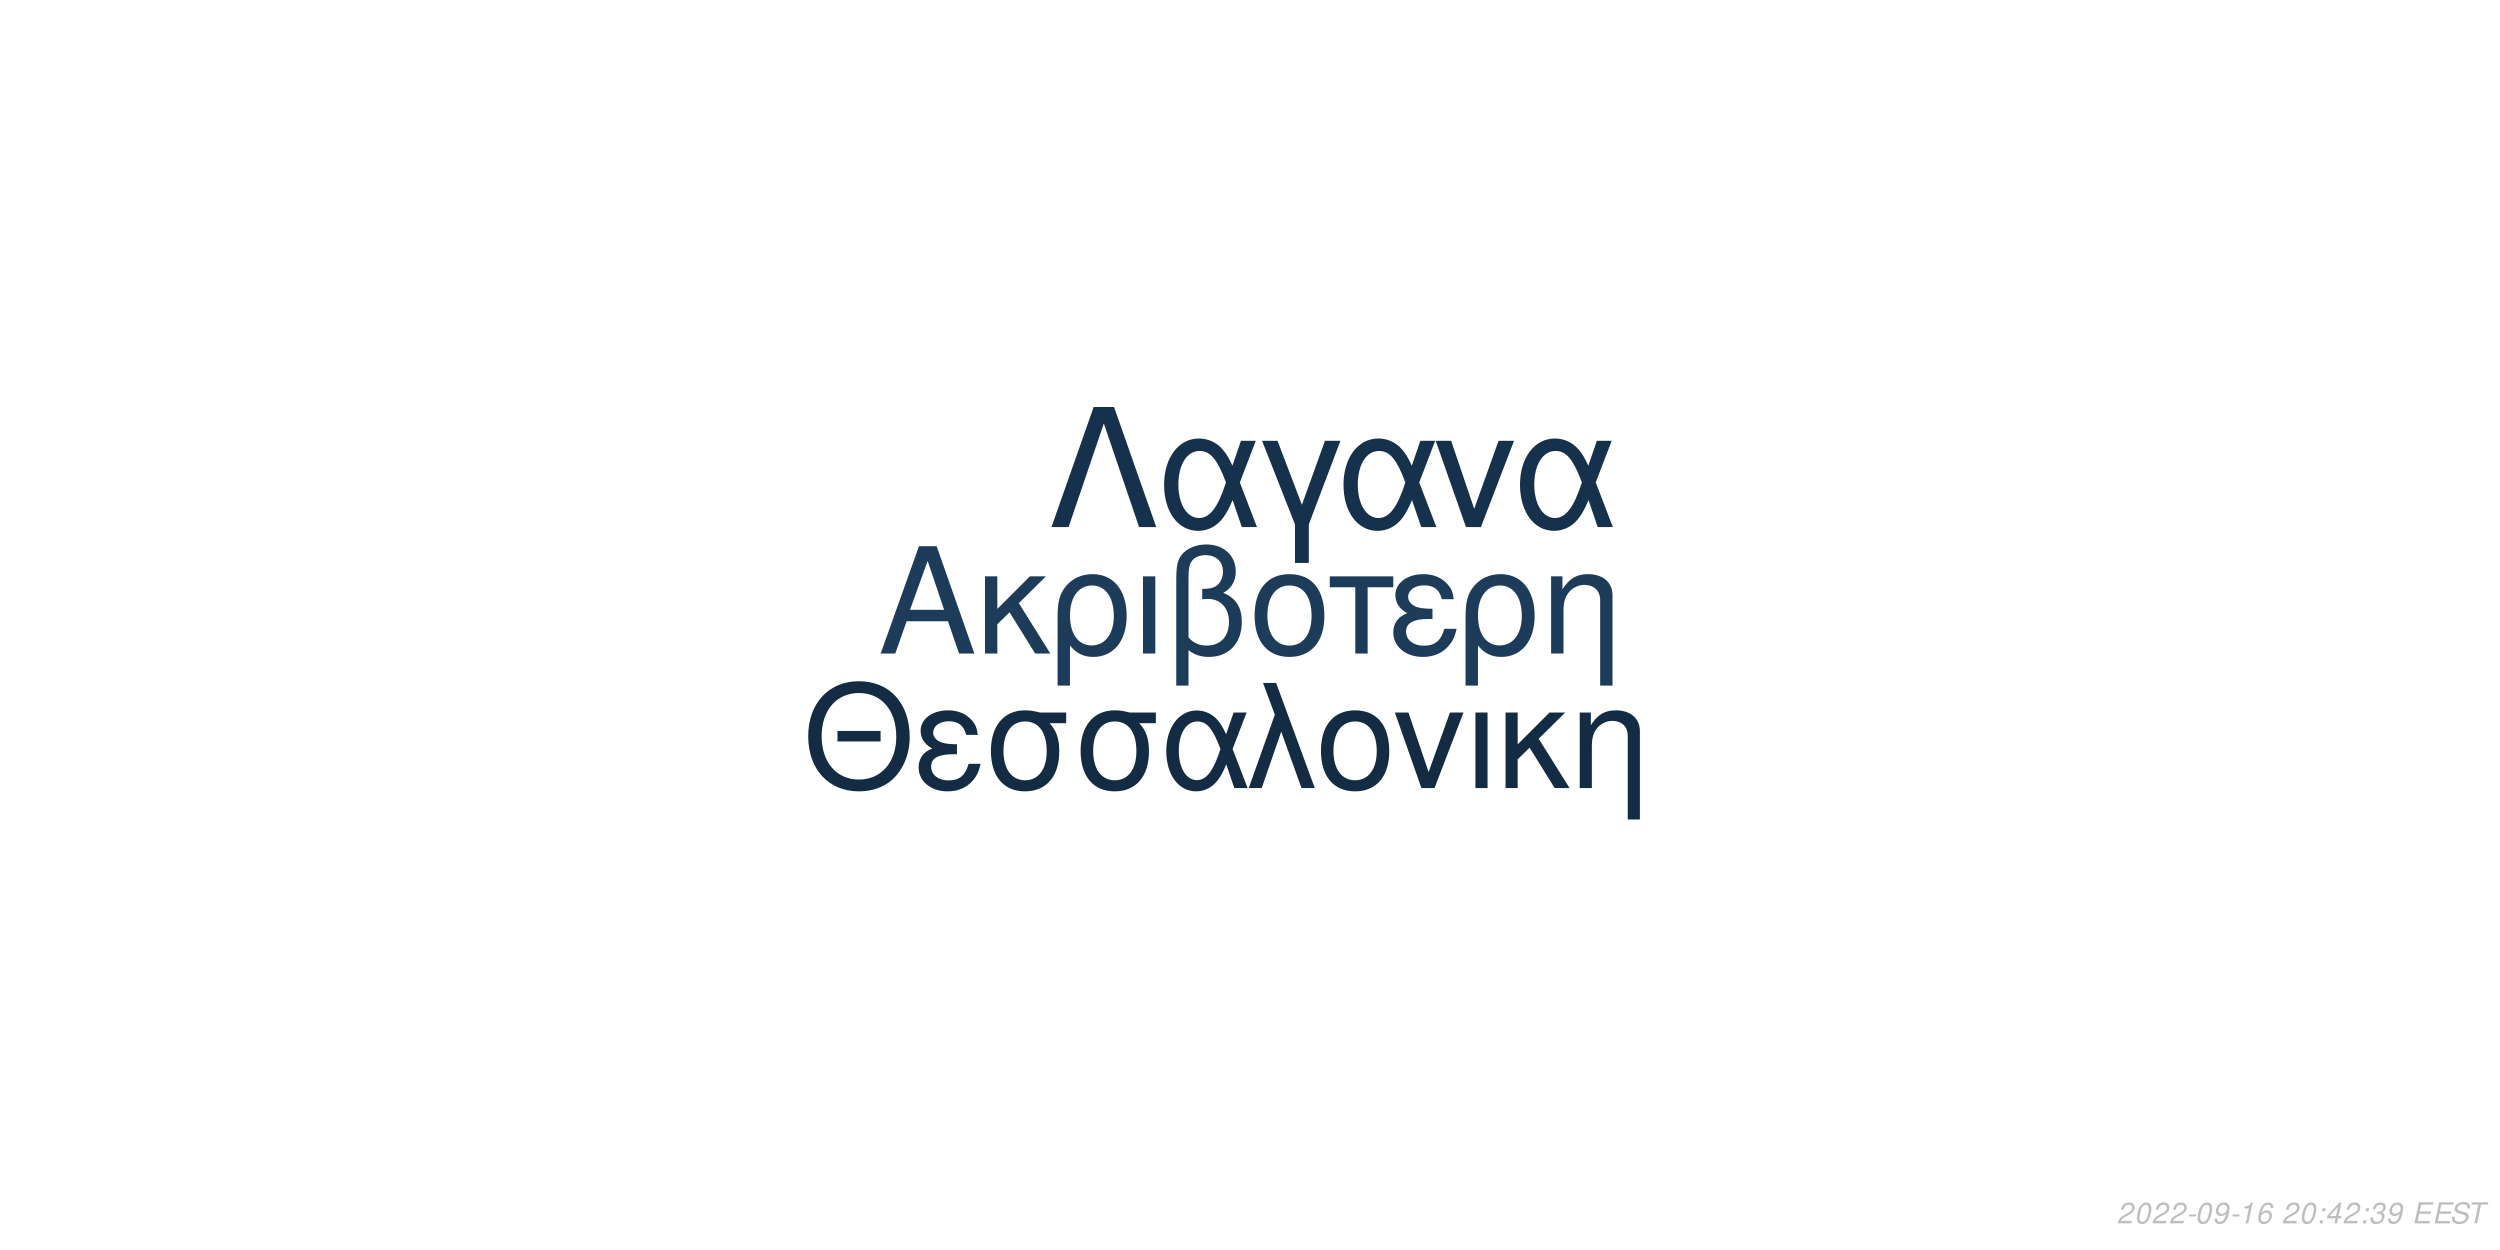
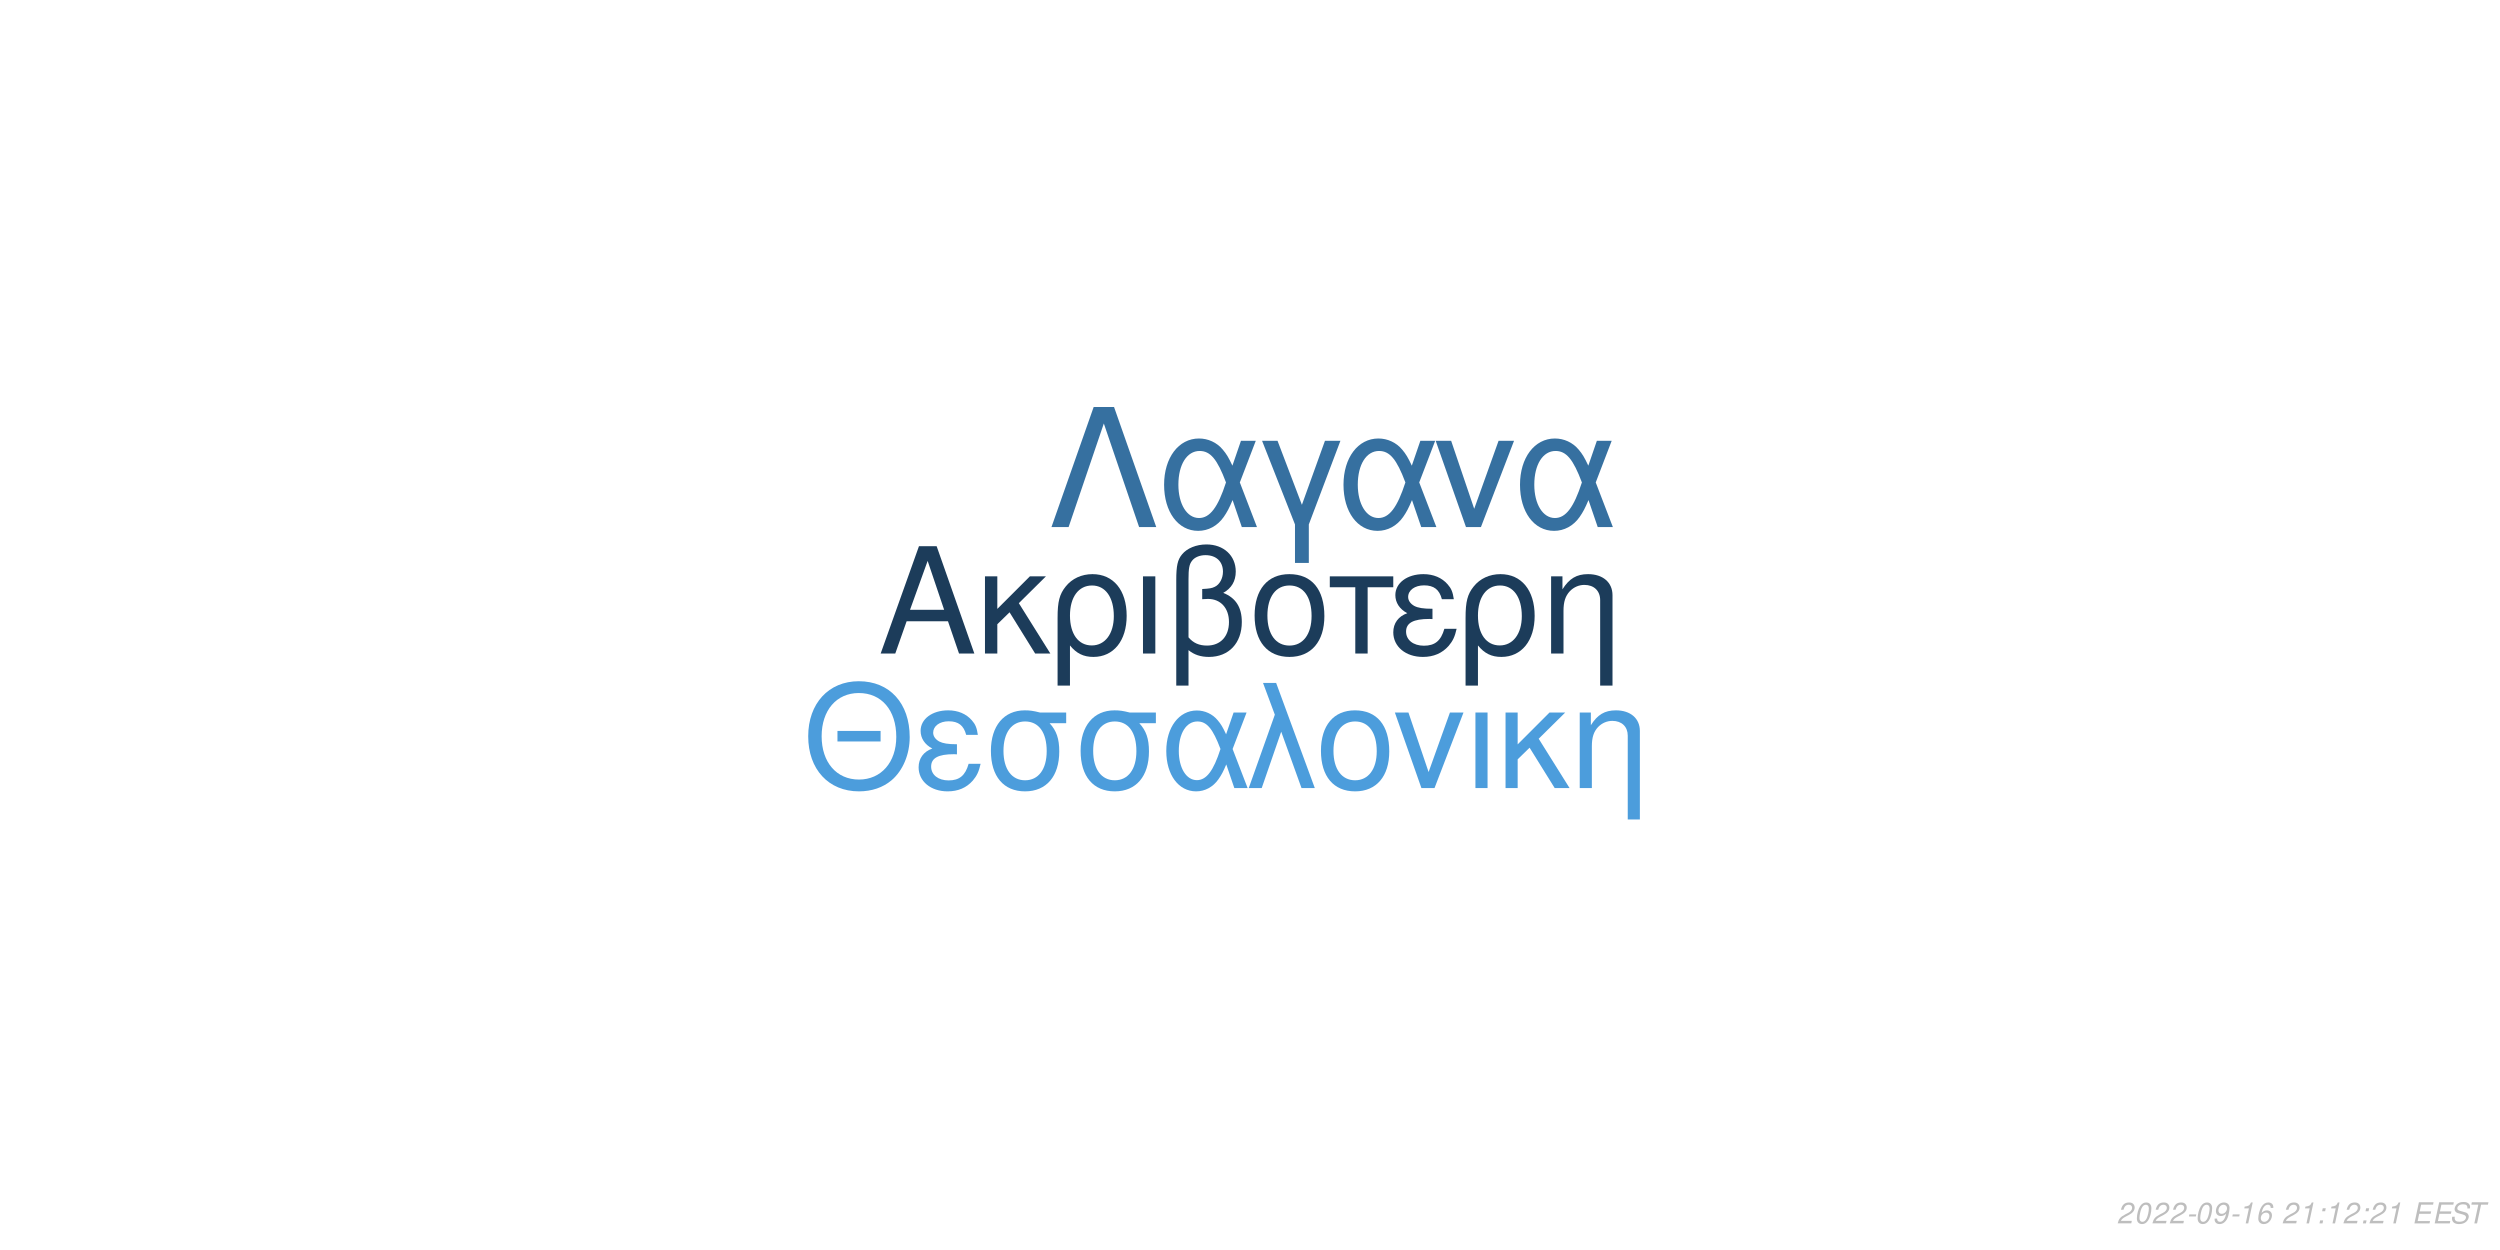
<svg xmlns="http://www.w3.org/2000/svg" xmlns:xlink="http://www.w3.org/1999/xlink" width="864pt" height="432pt" viewBox="0 0 864 432" version="1.1">
  <defs>
    <g>
      <symbol overflow="visible" id="glyph0-0">
        <path style="stroke:none;" d="" />
      </symbol>
      <symbol overflow="visible" id="glyph0-1">
        <path style="stroke:none;" d="M 24.125 -11.141 L 27.938 0 L 33.234 0 L 20.203 -37.094 L 14.094 -37.094 L 0.859 0 L 5.906 0 L 9.828 -11.141 Z M 22.797 -15.109 L 11 -15.109 L 17.094 -32.016 Z M 22.797 -15.109 " />
      </symbol>
      <symbol overflow="visible" id="glyph0-2">
        <path style="stroke:none;" d="M 7.172 -15.422 L 7.172 -26.672 L 2.906 -26.672 L 2.906 0 L 7.172 0 L 7.172 -10.125 L 11.406 -14.25 L 20.25 0 L 25.5 0 L 14.609 -17.406 L 23.969 -26.672 L 18.422 -26.672 Z M 7.172 -15.422 " />
      </symbol>
      <symbol overflow="visible" id="glyph0-3">
        <path style="stroke:none;" d="M 3 11.094 L 7.281 11.094 L 7.281 -2.797 C 9.516 -0.047 11.953 1.172 15.375 1.172 C 22.344 1.172 26.875 -4.422 26.875 -13.031 C 26.875 -21.891 22.297 -27.438 15.062 -27.438 C 11.297 -27.438 7.984 -25.906 5.797 -23.156 C 3.672 -20.516 3 -17.969 3 -12.359 Z M 14.906 -23.516 C 19.547 -23.516 22.438 -19.438 22.438 -12.922 C 22.438 -6.812 19.391 -2.797 14.812 -2.797 C 10.172 -2.797 7.281 -6.766 7.281 -13.125 C 7.281 -19.484 10.234 -23.516 14.906 -23.516 Z M 14.906 -23.516 " />
      </symbol>
      <symbol overflow="visible" id="glyph0-4">
        <path style="stroke:none;" d="M 3.516 0 L 7.781 0 L 7.781 -26.672 L 3.516 -26.672 Z M 3.516 0 " />
      </symbol>
      <symbol overflow="visible" id="glyph0-5">
        <path style="stroke:none;" d="M 4.016 11.094 L 8.25 11.094 L 8.25 -1.172 C 10.172 0.406 12.422 1.172 15.312 1.172 C 22.188 1.172 26.672 -3.609 26.672 -10.891 C 26.672 -15.984 24.578 -19.234 20.25 -20.969 C 23.109 -22.547 24.578 -25.031 24.578 -28.344 C 24.578 -33.844 20.406 -37.703 14.453 -37.703 C 10.938 -37.703 7.734 -36.391 6 -34.25 C 4.484 -32.422 4.016 -30.328 4.016 -25.391 Z M 8.25 -25.656 C 8.25 -29.359 8.5 -30.844 9.469 -32.062 C 10.375 -33.281 12.156 -34 14.094 -34 C 17.812 -34 20.156 -31.812 20.156 -28.297 C 20.156 -25.953 18.984 -23.812 17.297 -23.047 C 16.281 -22.547 15.469 -22.438 12.984 -22.297 L 12.984 -18.781 C 13.734 -18.828 14.344 -18.875 14.969 -18.875 C 19.344 -18.875 22.234 -15.719 22.234 -10.891 C 22.234 -5.906 19.281 -2.75 14.656 -2.75 C 11.953 -2.75 9.922 -3.609 8.25 -5.594 Z M 8.25 -25.656 " />
      </symbol>
      <symbol overflow="visible" id="glyph0-6">
        <path style="stroke:none;" d="M 14.094 -27.438 C 6.562 -27.438 2.094 -22.094 2.094 -13.125 C 2.094 -4.125 6.562 1.172 14.141 1.172 C 21.672 1.172 26.203 -4.172 26.203 -12.922 C 26.203 -22.188 21.828 -27.438 14.094 -27.438 Z M 14.141 -23.516 C 18.938 -23.516 21.781 -19.594 21.781 -12.984 C 21.781 -6.672 18.828 -2.75 14.141 -2.75 C 9.422 -2.75 6.516 -6.672 6.516 -13.125 C 6.516 -19.594 9.422 -23.516 14.141 -23.516 Z M 14.141 -23.516 " />
      </symbol>
      <symbol overflow="visible" id="glyph0-7">
        <path style="stroke:none;" d="M 7.891 0 L 12.156 0 L 12.156 -22.906 L 21.016 -22.906 L 21.016 -26.672 L -0.922 -26.672 L -0.922 -22.906 L 7.891 -22.906 Z M 7.891 0 " />
      </symbol>
      <symbol overflow="visible" id="glyph0-8">
        <path style="stroke:none;" d="M 14.562 -15.469 C 11.344 -15.469 9.562 -15.781 8.297 -16.438 C 6.922 -17.203 6.156 -18.328 6.156 -19.547 C 6.156 -21.891 8.453 -23.562 11.656 -23.562 C 15.062 -23.562 16.953 -22.094 17.812 -18.781 L 21.938 -18.781 C 21.578 -21.266 21.062 -22.5 19.797 -23.922 C 17.812 -26.203 14.906 -27.438 11.453 -27.438 C 5.797 -27.438 1.734 -24.375 1.734 -20.203 C 1.734 -17.609 3.156 -15.375 5.859 -13.938 C 2.797 -12.875 1.016 -10.484 1.016 -7.328 C 1.016 -2.391 5.297 1.172 11.25 1.172 C 14.969 1.172 17.906 -0.109 20.156 -2.641 C 21.578 -4.328 22.297 -5.797 22.906 -8.547 L 18.672 -8.547 C 17.5 -4.422 15.422 -2.703 11.609 -2.703 C 7.938 -2.703 5.438 -4.688 5.438 -7.578 C 5.438 -10.578 7.938 -11.953 13.484 -11.953 C 13.641 -11.953 14.094 -11.953 14.562 -11.906 Z M 14.562 -15.469 " />
      </symbol>
      <symbol overflow="visible" id="glyph0-9">
        <path style="stroke:none;" d="M 3.562 -26.672 L 3.562 0 L 7.844 0 L 7.844 -14.703 C 7.844 -17.906 8.5 -19.891 10.031 -21.531 C 11.406 -22.953 13.188 -23.719 15.062 -23.719 C 18.375 -23.719 20.516 -21.672 20.516 -18.469 L 20.516 11.094 L 24.781 11.094 L 24.781 -20.156 C 24.781 -24.578 21.469 -27.438 16.328 -27.438 C 12.359 -27.438 9.828 -25.906 7.484 -22.188 L 7.484 -26.672 Z M 3.562 -26.672 " />
      </symbol>
      <symbol overflow="visible" id="glyph1-0">
        <path style="stroke:none;" d="" />
      </symbol>
      <symbol overflow="visible" id="glyph1-1">
        <path style="stroke:none;" d="M 26.859 -19.734 L 11.953 -19.734 L 11.953 -16.094 L 26.859 -16.094 Z M 19.328 -36.922 C 8.922 -36.922 1.844 -29.25 1.844 -17.891 C 1.844 -6.484 8.875 1.141 19.391 1.141 C 23.812 1.141 27.703 -0.203 30.641 -2.688 C 34.578 -6.031 36.922 -11.656 36.922 -17.594 C 36.922 -29.297 30 -36.922 19.328 -36.922 Z M 19.328 -32.844 C 27.203 -32.844 32.281 -26.906 32.281 -17.688 C 32.281 -8.922 27.062 -2.938 19.391 -2.938 C 11.609 -2.938 6.484 -8.922 6.484 -17.891 C 6.484 -26.859 11.609 -32.844 19.328 -32.844 Z M 19.328 -32.844 " />
      </symbol>
      <symbol overflow="visible" id="glyph1-2">
        <path style="stroke:none;" d="M 14.25 -15.141 C 11.109 -15.141 9.375 -15.453 8.125 -16.094 C 6.781 -16.844 6.031 -17.938 6.031 -19.141 C 6.031 -21.422 8.266 -23.078 11.406 -23.078 C 14.75 -23.078 16.594 -21.625 17.438 -18.391 L 21.469 -18.391 C 21.125 -20.828 20.625 -22.031 19.391 -23.422 C 17.438 -25.656 14.594 -26.859 11.219 -26.859 C 5.688 -26.859 1.688 -23.875 1.688 -19.781 C 1.688 -17.234 3.094 -15.047 5.734 -13.656 C 2.734 -12.609 1 -10.266 1 -7.172 C 1 -2.344 5.188 1.141 11.016 1.141 C 14.656 1.141 17.547 -0.094 19.734 -2.594 C 21.125 -4.234 21.828 -5.688 22.422 -8.375 L 18.281 -8.375 C 17.141 -4.328 15.094 -2.641 11.359 -2.641 C 7.766 -2.641 5.328 -4.578 5.328 -7.422 C 5.328 -10.359 7.766 -11.703 13.203 -11.703 C 13.359 -11.703 13.797 -11.703 14.25 -11.656 Z M 14.25 -15.141 " />
      </symbol>
      <symbol overflow="visible" id="glyph1-3">
        <path style="stroke:none;" d="M 29 -26.109 L 19.938 -26.109 C 17.594 -26.703 16.438 -26.859 14.703 -26.859 C 7.469 -26.859 2.984 -21.469 2.984 -12.859 C 2.984 -4.031 7.375 1.141 14.797 1.141 C 22.172 1.141 26.609 -4.078 26.609 -12.656 C 26.609 -17.047 25.656 -19.828 23.266 -22.422 L 29 -22.422 Z M 14.797 -23.016 C 19.531 -23.016 22.266 -19.234 22.266 -12.75 C 22.266 -6.531 19.438 -2.688 14.797 -2.688 C 10.172 -2.688 7.328 -6.531 7.328 -12.859 C 7.328 -19.188 10.172 -23.016 14.797 -23.016 Z M 14.797 -23.016 " />
      </symbol>
      <symbol overflow="visible" id="glyph1-4">
        <path style="stroke:none;" d="M 29.344 -26.109 L 24.859 -26.109 L 22.266 -18.578 C 21.125 -21.031 20.484 -22.125 19.328 -23.469 C 17.547 -25.609 14.906 -26.812 12.156 -26.812 C 5.984 -26.812 1.594 -20.984 1.594 -12.812 C 1.594 -4.578 5.828 1.141 11.906 1.141 C 14.953 1.141 17.734 -0.344 19.625 -3.047 C 20.672 -4.531 21.281 -5.688 22.328 -8.172 L 25.109 0 L 29.703 0 L 24.516 -13.5 Z M 20.328 -13.5 C 17.891 -5.922 15.453 -2.734 12.156 -2.734 C 8.516 -2.734 5.922 -6.922 5.922 -12.812 C 5.922 -18.938 8.516 -23.016 12.359 -23.016 C 15.594 -23.016 17.688 -20.531 20.328 -13.5 Z M 20.328 -13.5 " />
      </symbol>
      <symbol overflow="visible" id="glyph1-5">
        <path style="stroke:none;" d="M 1.094 0 L 5.578 0 L 12.312 -19.484 L 19.328 0 L 23.922 0 L 10.562 -36.328 L 6.031 -36.328 L 10.109 -25.359 Z M 1.094 0 " />
      </symbol>
      <symbol overflow="visible" id="glyph1-6">
        <path style="stroke:none;" d="M 13.797 -26.859 C 6.422 -26.859 2.047 -21.625 2.047 -12.859 C 2.047 -4.031 6.422 1.141 13.859 1.141 C 21.234 1.141 25.656 -4.078 25.656 -12.656 C 25.656 -21.719 21.375 -26.859 13.797 -26.859 Z M 13.859 -23.016 C 18.531 -23.016 21.328 -19.188 21.328 -12.703 C 21.328 -6.531 18.438 -2.688 13.859 -2.688 C 9.219 -2.688 6.375 -6.531 6.375 -12.859 C 6.375 -19.188 9.219 -23.016 13.859 -23.016 Z M 13.859 -23.016 " />
      </symbol>
      <symbol overflow="visible" id="glyph1-7">
        <path style="stroke:none;" d="M 14.297 0 L 24.312 -26.109 L 19.625 -26.109 L 12.25 -5.531 L 5.281 -26.109 L 0.594 -26.109 L 9.766 0 Z M 14.297 0 " />
      </symbol>
      <symbol overflow="visible" id="glyph1-8">
        <path style="stroke:none;" d="M 3.438 0 L 7.625 0 L 7.625 -26.109 L 3.438 -26.109 Z M 3.438 0 " />
      </symbol>
      <symbol overflow="visible" id="glyph1-9">
        <path style="stroke:none;" d="M 7.031 -15.094 L 7.031 -26.109 L 2.844 -26.109 L 2.844 0 L 7.031 0 L 7.031 -9.922 L 11.156 -13.953 L 19.828 0 L 24.969 0 L 14.297 -17.047 L 23.469 -26.109 L 18.031 -26.109 Z M 7.031 -15.094 " />
      </symbol>
      <symbol overflow="visible" id="glyph1-10">
        <path style="stroke:none;" d="M 3.484 -26.109 L 3.484 0 L 7.672 0 L 7.672 -14.406 C 7.672 -17.547 8.328 -19.484 9.812 -21.078 C 11.156 -22.469 12.906 -23.219 14.75 -23.219 C 17.984 -23.219 20.078 -21.234 20.078 -18.094 L 20.078 10.859 L 24.266 10.859 L 24.266 -19.734 C 24.266 -24.062 21.031 -26.859 16 -26.859 C 12.109 -26.859 9.609 -25.359 7.328 -21.719 L 7.328 -26.109 Z M 3.484 -26.109 " />
      </symbol>
      <symbol overflow="visible" id="glyph2-0">
        <path style="stroke:none;" d="" />
      </symbol>
      <symbol overflow="visible" id="glyph2-1">
        <path style="stroke:none;" d="M 22.531 -41.484 L 15.484 -41.484 L 0.906 0 L 6.828 0 L 19 -35.797 L 31.188 0 L 37.109 0 Z M 22.531 -41.484 " />
      </symbol>
      <symbol overflow="visible" id="glyph2-2">
        <path style="stroke:none;" d="M 33.516 -29.812 L 28.391 -29.812 L 25.438 -21.219 C 24.125 -24.016 23.391 -25.266 22.078 -26.797 C 20.031 -29.25 17.016 -30.609 13.891 -30.609 C 6.828 -30.609 1.828 -23.953 1.828 -14.625 C 1.828 -5.234 6.656 1.312 13.594 1.312 C 17.078 1.312 20.266 -0.391 22.422 -3.469 C 23.609 -5.172 24.297 -6.484 25.5 -9.328 L 28.688 0 L 33.922 0 L 28 -15.422 Z M 23.219 -15.422 C 20.422 -6.766 17.641 -3.125 13.891 -3.125 C 9.734 -3.125 6.766 -7.906 6.766 -14.625 C 6.766 -21.625 9.734 -26.297 14.109 -26.297 C 17.812 -26.297 20.203 -23.453 23.219 -15.422 Z M 23.219 -15.422 " />
      </symbol>
      <symbol overflow="visible" id="glyph2-3">
        <path style="stroke:none;" d="M 12.062 12.406 L 16.844 12.406 L 16.844 -0.906 L 27.766 -29.812 L 22.422 -29.812 L 14.453 -7.688 L 6.031 -29.812 L 0.688 -29.812 L 12.062 -0.906 Z M 12.062 12.406 " />
      </symbol>
      <symbol overflow="visible" id="glyph2-4">
        <path style="stroke:none;" d="M 16.328 0 L 27.766 -29.812 L 22.422 -29.812 L 14 -6.312 L 6.031 -29.812 L 0.688 -29.812 L 11.156 0 Z M 16.328 0 " />
      </symbol>
      <symbol overflow="visible" id="glyph3-0">
        <path style="stroke:none;" d="" />
      </symbol>
      <symbol overflow="visible" id="glyph3-1">
        <path style="stroke:none;" d="M 5.234 -0.875 L 1.469 -0.875 C 1.641 -1.375 2.203 -1.891 3.109 -2.344 L 4.234 -2.938 C 5.562 -3.625 6.219 -4.469 6.219 -5.484 C 6.219 -5.938 6.062 -6.359 5.797 -6.656 C 5.469 -7.047 4.984 -7.234 4.312 -7.234 C 2.766 -7.234 1.891 -6.453 1.484 -4.734 L 2.375 -4.734 C 2.484 -5.188 2.609 -5.484 2.797 -5.75 C 3.094 -6.203 3.609 -6.453 4.188 -6.453 C 4.891 -6.453 5.344 -6.031 5.344 -5.375 C 5.344 -4.703 4.859 -4.094 4.016 -3.656 L 2.984 -3.125 C 1.234 -2.188 0.797 -1.656 0.344 -0.016 L 5.047 -0.016 Z M 5.234 -0.875 " />
      </symbol>
      <symbol overflow="visible" id="glyph3-2">
        <path style="stroke:none;" d="M 4.203 -7.234 C 3.375 -7.234 2.688 -6.812 2.125 -5.984 C 1.484 -5.047 0.984 -3.188 0.984 -1.734 C 0.984 -1.109 1.172 -0.562 1.484 -0.266 C 1.797 0.047 2.281 0.234 2.766 0.234 C 3.625 0.234 4.281 -0.156 4.859 -1.016 C 5.516 -1.953 6 -3.797 6 -5.266 C 6 -6.5 5.328 -7.234 4.203 -7.234 Z M 4.094 -6.453 C 4.734 -6.453 5.125 -5.984 5.125 -5.156 C 5.125 -4.203 4.781 -2.625 4.406 -1.812 C 3.984 -0.938 3.516 -0.547 2.875 -0.547 C 2.25 -0.547 1.875 -1.031 1.875 -1.828 C 1.875 -2.797 2.203 -4.344 2.594 -5.203 C 2.984 -6.047 3.453 -6.453 4.094 -6.453 Z M 4.094 -6.453 " />
      </symbol>
      <symbol overflow="visible" id="glyph3-3">
        <path style="stroke:none;" d="M 3.516 -3.125 L 1.125 -3.125 L 0.969 -2.406 L 3.359 -2.406 Z M 3.516 -3.125 " />
      </symbol>
      <symbol overflow="visible" id="glyph3-4">
        <path style="stroke:none;" d="M 0.844 -1.656 C 0.844 -1.547 0.844 -1.438 0.844 -1.375 C 0.844 -0.406 1.531 0.234 2.578 0.234 C 3.203 0.234 3.766 0.016 4.297 -0.438 C 4.938 -1 5.312 -1.656 5.594 -2.719 C 5.844 -3.672 6.016 -4.766 6.016 -5.375 C 6.016 -5.844 5.844 -6.328 5.547 -6.656 C 5.203 -7.031 4.703 -7.234 4.062 -7.234 C 2.516 -7.234 1.297 -5.938 1.297 -4.266 C 1.297 -3.203 1.984 -2.547 3.047 -2.547 C 3.484 -2.547 3.953 -2.672 4.281 -2.891 C 4.406 -2.984 4.547 -3.078 4.828 -3.344 C 4.438 -1.484 3.703 -0.547 2.703 -0.547 C 2.109 -0.547 1.719 -0.938 1.719 -1.547 L 1.719 -1.656 Z M 3.953 -6.453 C 4.625 -6.453 5.141 -5.953 5.141 -5.281 C 5.141 -4.188 4.312 -3.312 3.297 -3.312 C 2.594 -3.312 2.172 -3.734 2.172 -4.453 C 2.172 -5.562 2.984 -6.453 3.953 -6.453 Z M 3.953 -6.453 " />
      </symbol>
      <symbol overflow="visible" id="glyph3-5">
        <path style="stroke:none;" d="M 3.703 -5.188 L 2.594 0 L 3.469 0 L 5.016 -7.234 L 4.438 -7.234 C 3.906 -6.156 3.688 -6.016 2.234 -5.812 L 2.109 -5.188 Z M 3.703 -5.188 " />
      </symbol>
      <symbol overflow="visible" id="glyph3-6">
        <path style="stroke:none;" d="M 6.125 -5.344 L 6.141 -5.625 C 6.141 -6.609 5.453 -7.234 4.391 -7.234 C 3.438 -7.234 2.641 -6.719 2.016 -5.703 C 1.422 -4.781 0.938 -2.953 0.938 -1.688 C 0.938 -0.516 1.688 0.234 2.859 0.234 C 3.703 0.234 4.438 -0.156 5 -0.875 C 5.406 -1.422 5.672 -2.156 5.672 -2.766 C 5.672 -3.812 4.969 -4.5 3.906 -4.5 C 3.234 -4.5 2.672 -4.234 2.094 -3.625 C 2.406 -5.375 3.234 -6.453 4.25 -6.453 C 4.703 -6.453 5.062 -6.234 5.172 -5.844 C 5.203 -5.719 5.234 -5.578 5.25 -5.344 Z M 3.656 -3.734 C 4.344 -3.734 4.797 -3.281 4.797 -2.625 C 4.797 -1.469 3.984 -0.547 2.984 -0.547 C 2.297 -0.547 1.812 -1.047 1.812 -1.766 C 1.812 -2.859 2.625 -3.734 3.656 -3.734 Z M 3.656 -3.734 " />
      </symbol>
      <symbol overflow="visible" id="glyph3-7">
        <path style="stroke:none;" d="" />
      </symbol>
      <symbol overflow="visible" id="glyph3-8">
        <path style="stroke:none;" d="M 2.359 -1.031 L 1.312 -1.031 L 1.094 0 L 2.141 0 Z M 3.266 -5.234 L 2.219 -5.234 L 2 -4.203 L 3.047 -4.203 Z M 3.266 -5.234 " />
      </symbol>
      <symbol overflow="visible" id="glyph3-9">
-         <path style="stroke:none;" d="M 3.625 -1.75 L 3.266 0 L 4.141 0 L 4.516 -1.75 L 5.562 -1.75 L 5.734 -2.531 L 4.688 -2.531 L 5.688 -7.234 L 5.016 -7.234 L 0.844 -2.672 L 0.641 -1.75 Z M 3.797 -2.531 L 1.594 -2.531 L 4.469 -5.703 Z M 3.797 -2.531 " />
+         <path style="stroke:none;" d="M 2.547 -3.312 L 6.5 -3.312 L 6.688 -4.141 L 2.719 -4.141 L 3.219 -6.469 L 7.344 -6.469 L 7.516 -7.297 L 2.453 -7.297 L 0.906 0 L 6.125 0 L 6.297 -0.812 L 2.016 -0.812 Z M 2.547 -3.312 " />
      </symbol>
      <symbol overflow="visible" id="glyph3-10">
-         <path style="stroke:none;" d="M 2.922 -3.312 C 3.125 -3.344 3.234 -3.344 3.375 -3.344 C 4.203 -3.344 4.688 -3 4.688 -2.406 C 4.688 -1.312 3.906 -0.547 2.781 -0.547 C 2.047 -0.547 1.594 -0.938 1.594 -1.562 C 1.594 -1.719 1.609 -1.844 1.656 -2.094 L 0.766 -2.094 C 0.734 -1.797 0.719 -1.641 0.719 -1.469 C 0.719 -0.375 1.406 0.234 2.641 0.234 C 3.547 0.234 4.297 -0.078 4.812 -0.656 C 5.266 -1.156 5.562 -1.875 5.562 -2.547 C 5.562 -3.125 5.344 -3.453 4.797 -3.734 C 5.641 -4.234 6.016 -4.844 6.016 -5.734 C 6.016 -6.656 5.312 -7.234 4.203 -7.234 C 3.375 -7.234 2.672 -6.938 2.188 -6.375 C 1.891 -6.031 1.703 -5.641 1.516 -4.906 L 2.391 -4.906 C 2.5 -5.359 2.594 -5.594 2.734 -5.812 C 3.047 -6.234 3.516 -6.453 4.078 -6.453 C 4.734 -6.453 5.141 -6.125 5.141 -5.578 C 5.141 -5.188 5.016 -4.797 4.797 -4.547 C 4.516 -4.234 4 -4.062 3.266 -4.062 L 3.078 -4.062 Z M 2.922 -3.312 " />
+         <path style="stroke:none;" d="M 7.062 -5.156 C 7.125 -5.438 7.141 -5.562 7.141 -5.703 C 7.141 -6.156 6.938 -6.594 6.594 -6.891 C 6.188 -7.25 5.656 -7.406 4.875 -7.406 C 3.844 -7.406 3.047 -7.125 2.5 -6.562 C 2.094 -6.141 1.781 -5.438 1.781 -4.922 C 1.781 -4.297 2.219 -3.766 2.891 -3.562 L 4.594 -3.094 C 5.406 -2.859 5.734 -2.578 5.734 -2.094 C 5.734 -1.781 5.547 -1.406 5.266 -1.141 C 4.844 -0.766 4.266 -0.578 3.453 -0.578 C 2.328 -0.578 1.812 -0.984 1.812 -1.906 C 1.812 -2.047 1.812 -2.125 1.844 -2.312 L 0.984 -2.312 C 0.906 -2.062 0.891 -1.906 0.891 -1.688 C 0.891 -0.484 1.797 0.234 3.297 0.234 C 4.359 0.234 5.234 -0.062 5.812 -0.609 C 6.344 -1.078 6.688 -1.797 6.688 -2.375 C 6.688 -2.641 6.609 -2.906 6.453 -3.156 C 6.234 -3.5 5.938 -3.703 5.469 -3.828 L 3.75 -4.312 C 2.984 -4.547 2.734 -4.734 2.734 -5.188 C 2.734 -5.547 2.875 -5.844 3.188 -6.109 C 3.547 -6.438 4.031 -6.594 4.703 -6.594 C 5.266 -6.594 5.688 -6.484 5.906 -6.297 C 6.094 -6.125 6.219 -5.797 6.219 -5.516 C 6.219 -5.422 6.203 -5.344 6.188 -5.156 Z M 7.062 -5.156 " />
      </symbol>
      <symbol overflow="visible" id="glyph3-11">
-         <path style="stroke:none;" d="M 2.547 -3.312 L 6.5 -3.312 L 6.688 -4.141 L 2.719 -4.141 L 3.219 -6.469 L 7.344 -6.469 L 7.516 -7.297 L 2.453 -7.297 L 0.906 0 L 6.125 0 L 6.297 -0.812 L 2.016 -0.812 Z M 2.547 -3.312 " />
-       </symbol>
-       <symbol overflow="visible" id="glyph3-12">
-         <path style="stroke:none;" d="M 7.062 -5.156 C 7.125 -5.438 7.141 -5.562 7.141 -5.703 C 7.141 -6.156 6.938 -6.594 6.594 -6.891 C 6.188 -7.25 5.656 -7.406 4.875 -7.406 C 3.844 -7.406 3.047 -7.125 2.5 -6.562 C 2.094 -6.141 1.781 -5.438 1.781 -4.922 C 1.781 -4.297 2.219 -3.766 2.891 -3.562 L 4.594 -3.094 C 5.406 -2.859 5.734 -2.578 5.734 -2.094 C 5.734 -1.781 5.547 -1.406 5.266 -1.141 C 4.844 -0.766 4.266 -0.578 3.453 -0.578 C 2.328 -0.578 1.812 -0.984 1.812 -1.906 C 1.812 -2.047 1.812 -2.125 1.844 -2.312 L 0.984 -2.312 C 0.906 -2.062 0.891 -1.906 0.891 -1.688 C 0.891 -0.484 1.797 0.234 3.297 0.234 C 4.359 0.234 5.234 -0.062 5.812 -0.609 C 6.344 -1.078 6.688 -1.797 6.688 -2.375 C 6.688 -2.641 6.609 -2.906 6.453 -3.156 C 6.234 -3.5 5.938 -3.703 5.469 -3.828 L 3.75 -4.312 C 2.984 -4.547 2.734 -4.734 2.734 -5.188 C 2.734 -5.547 2.875 -5.844 3.188 -6.109 C 3.547 -6.438 4.031 -6.594 4.703 -6.594 C 5.266 -6.594 5.688 -6.484 5.906 -6.297 C 6.094 -6.125 6.219 -5.797 6.219 -5.516 C 6.219 -5.422 6.203 -5.344 6.188 -5.156 Z M 7.062 -5.156 " />
-       </symbol>
-       <symbol overflow="visible" id="glyph3-13">
        <path style="stroke:none;" d="M 4.938 -6.469 L 7.312 -6.469 L 7.484 -7.297 L 1.75 -7.297 L 1.578 -6.469 L 3.984 -6.469 L 2.609 0 L 3.547 0 Z M 4.938 -6.469 " />
      </symbol>
    </g>
  </defs>
  <g id="surface1">
    <rect x="0" y="0" width="864" height="432" style="fill:rgb(100%,100%,100%);fill-opacity:1;stroke:none;" />
    <g style="fill:rgb(10.98%,23.529%,35.294%);fill-opacity:1;">
      <use xlink:href="#glyph0-1" x="303.5" y="225.861" />
      <use xlink:href="#glyph0-2" x="337.5" y="225.861" />
      <use xlink:href="#glyph0-3" x="362.5" y="225.861" />
      <use xlink:href="#glyph0-4" x="391.5" y="225.861" />
      <use xlink:href="#glyph0-5" x="402.5" y="225.861" />
      <use xlink:href="#glyph0-6" x="431.5" y="225.861" />
      <use xlink:href="#glyph0-7" x="460.5" y="225.861" />
      <use xlink:href="#glyph0-8" x="480.5" y="225.861" />
      <use xlink:href="#glyph0-3" x="503.5" y="225.861" />
      <use xlink:href="#glyph0-9" x="532.5" y="225.861" />
    </g>
-     <g style="fill:rgb(7.451%,16.863%,26.275%);fill-opacity:1;">
+     <g style="fill:rgb(29.804%,61.569%,86.275%);fill-opacity:1;">
      <use xlink:href="#glyph1-1" x="277.473" y="272.354" />
      <use xlink:href="#glyph1-2" x="316.473" y="272.354" />
      <use xlink:href="#glyph1-3" x="339.473" y="272.354" />
      <use xlink:href="#glyph1-3" x="370.473" y="272.354" />
      <use xlink:href="#glyph1-4" x="401.473" y="272.354" />
      <use xlink:href="#glyph1-5" x="430.473" y="272.354" />
      <use xlink:href="#glyph1-6" x="454.473" y="272.354" />
      <use xlink:href="#glyph1-7" x="481.473" y="272.354" />
      <use xlink:href="#glyph1-8" x="506.473" y="272.354" />
      <use xlink:href="#glyph1-9" x="517.473" y="272.354" />
      <use xlink:href="#glyph1-10" x="542.473" y="272.354" />
    </g>
-     <g style="fill:rgb(8.627%,19.216%,29.804%);fill-opacity:1;">
+     <g style="fill:rgb(21.176%,43.922%,62.745%);fill-opacity:1;">
      <use xlink:href="#glyph2-1" x="362.484" y="182.152" />
      <use xlink:href="#glyph2-2" x="400.484" y="182.152" />
      <use xlink:href="#glyph2-3" x="435.484" y="182.152" />
      <use xlink:href="#glyph2-2" x="462.484" y="182.152" />
      <use xlink:href="#glyph2-4" x="495.484" y="182.152" />
      <use xlink:href="#glyph2-2" x="523.484" y="182.152" />
    </g>
    <g style="fill:rgb(74.51%,74.51%,74.51%);fill-opacity:1;">
      <use xlink:href="#glyph3-1" x="731.52" y="422.81" />
      <use xlink:href="#glyph3-2" x="737.52" y="422.81" />
      <use xlink:href="#glyph3-1" x="743.52" y="422.81" />
      <use xlink:href="#glyph3-1" x="749.52" y="422.81" />
      <use xlink:href="#glyph3-3" x="755.52" y="422.81" />
      <use xlink:href="#glyph3-2" x="758.52" y="422.81" />
      <use xlink:href="#glyph3-4" x="764.52" y="422.81" />
      <use xlink:href="#glyph3-3" x="770.52" y="422.81" />
      <use xlink:href="#glyph3-5" x="773.52" y="422.81" />
      <use xlink:href="#glyph3-6" x="779.52" y="422.81" />
      <use xlink:href="#glyph3-7" x="785.52" y="422.81" />
      <use xlink:href="#glyph3-1" x="788.52" y="422.81" />
-       <use xlink:href="#glyph3-2" x="794.52" y="422.81" />
+       <use xlink:href="#glyph3-5" x="794.52" y="422.81" />
      <use xlink:href="#glyph3-8" x="800.52" y="422.81" />
-       <use xlink:href="#glyph3-9" x="803.52" y="422.81" />
+       <use xlink:href="#glyph3-5" x="803.52" y="422.81" />
      <use xlink:href="#glyph3-1" x="809.52" y="422.81" />
      <use xlink:href="#glyph3-8" x="815.52" y="422.81" />
-       <use xlink:href="#glyph3-10" x="818.52" y="422.81" />
-       <use xlink:href="#glyph3-4" x="824.52" y="422.81" />
+       <use xlink:href="#glyph3-1" x="818.52" y="422.81" />
+       <use xlink:href="#glyph3-5" x="824.52" y="422.81" />
      <use xlink:href="#glyph3-7" x="830.52" y="422.81" />
-       <use xlink:href="#glyph3-11" x="833.52" y="422.81" />
-       <use xlink:href="#glyph3-11" x="840.52" y="422.81" />
-       <use xlink:href="#glyph3-12" x="846.52" y="422.81" />
-       <use xlink:href="#glyph3-13" x="852.52" y="422.81" />
+       <use xlink:href="#glyph3-9" x="833.52" y="422.81" />
+       <use xlink:href="#glyph3-9" x="840.52" y="422.81" />
+       <use xlink:href="#glyph3-10" x="846.52" y="422.81" />
+       <use xlink:href="#glyph3-11" x="852.52" y="422.81" />
    </g>
  </g>
</svg>
